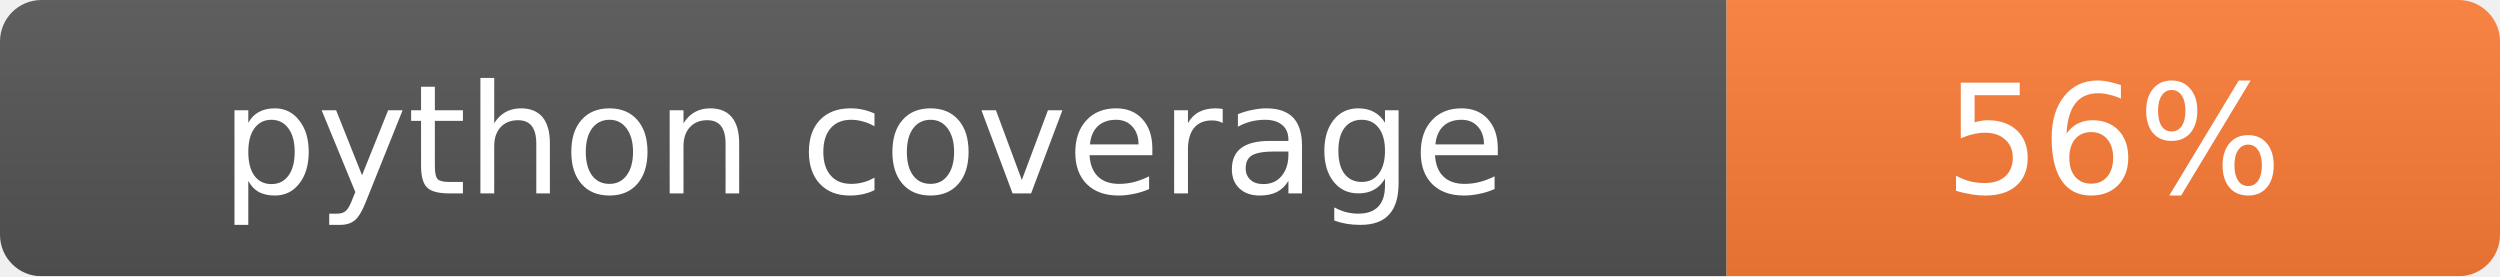
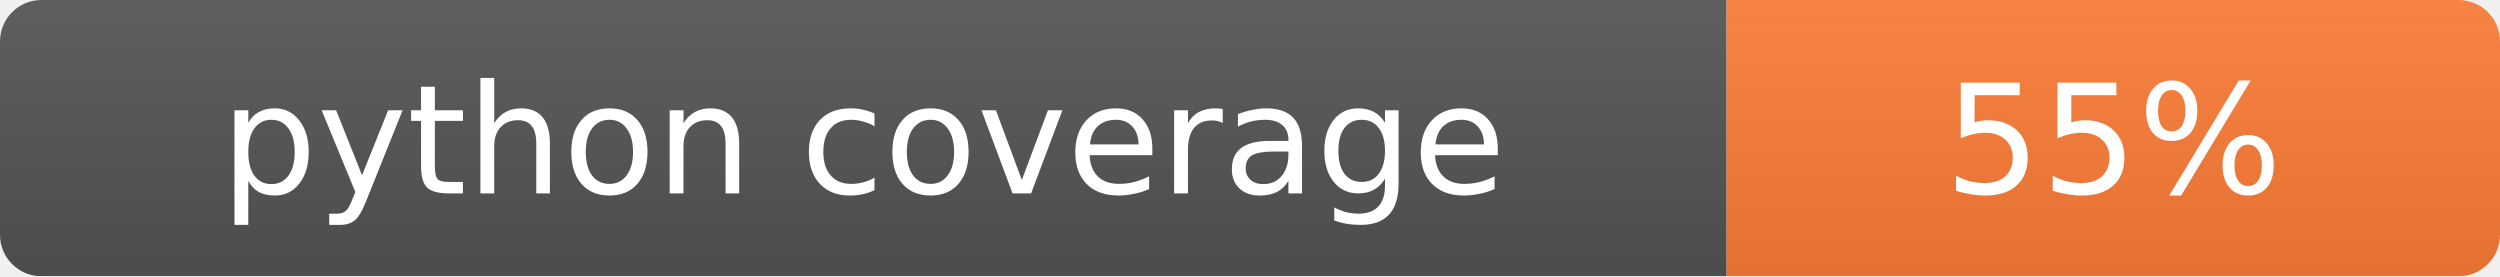
<svg xmlns="http://www.w3.org/2000/svg" width="181" height="20">
  <linearGradient id="b" x2="0" y2="100%">
    <stop offset="0" stop-color="#bbb" stop-opacity=".1" />
    <stop offset="1" stop-opacity=".1" />
  </linearGradient>
  <mask id="a">
    <rect width="181" height="20" rx="3" fill="#fff" />
  </mask>
  <g mask="url(#a)">
    <rect width="125" height="20" fill="#555" />
    <rect x="125" width="56" height="20" fill="#fe7d37" />
    <rect width="181" height="20" fill="url(#b)" />
  </g>
  <g fill="#fff" text-anchor="middle" font-family="DejaVu Sans,Verdana,Geneva,sans-serif" font-size="11">
    <text x="62.5" y="14">python coverage</text>
-     <text x="153" y="14">56%</text>
+     <text x="153" y="14">55%</text>
  </g>
</svg>
